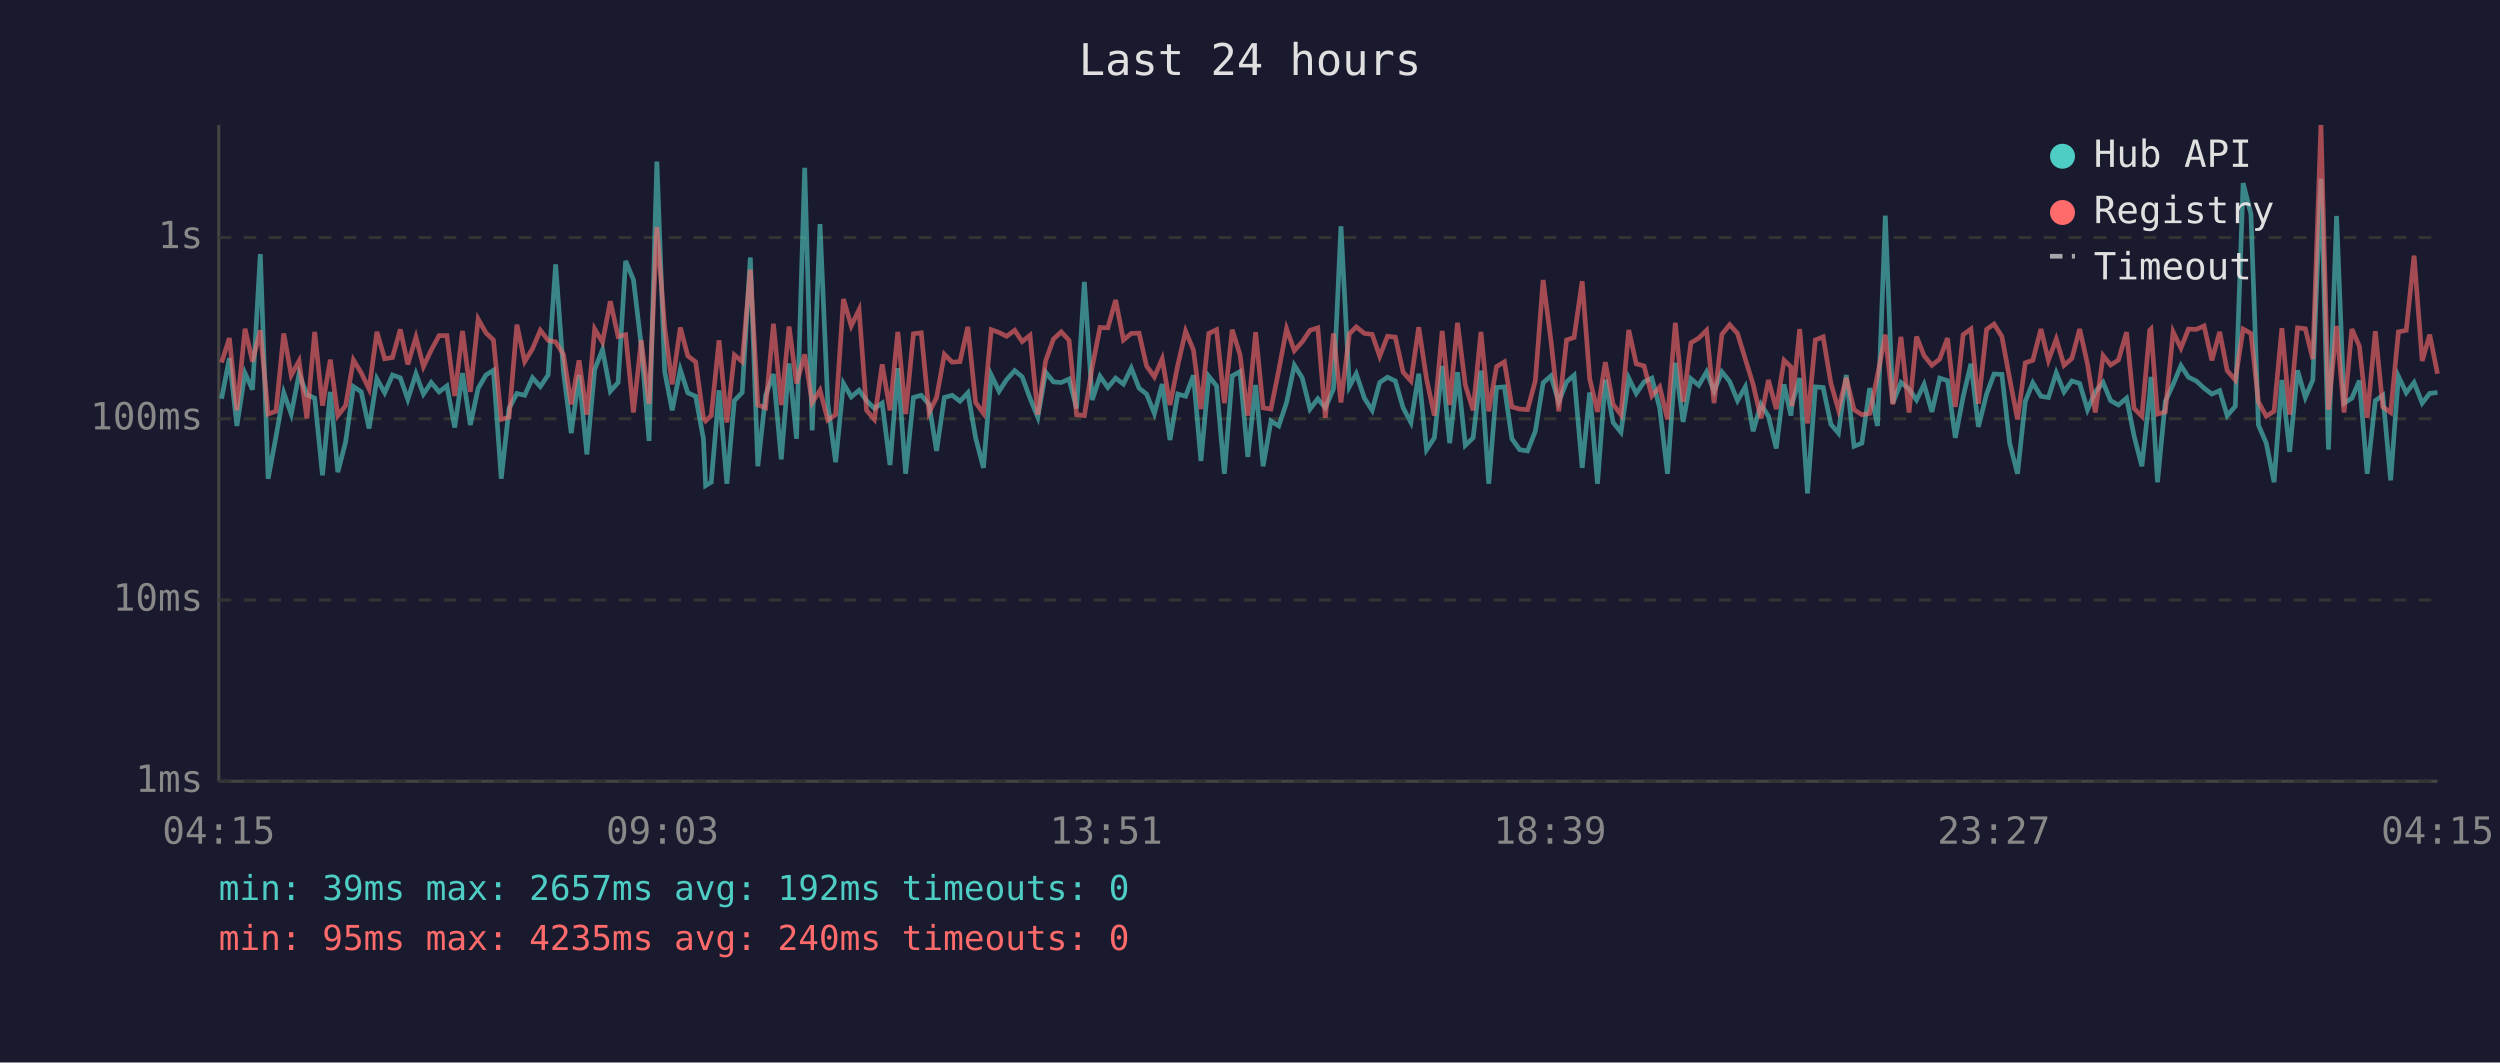
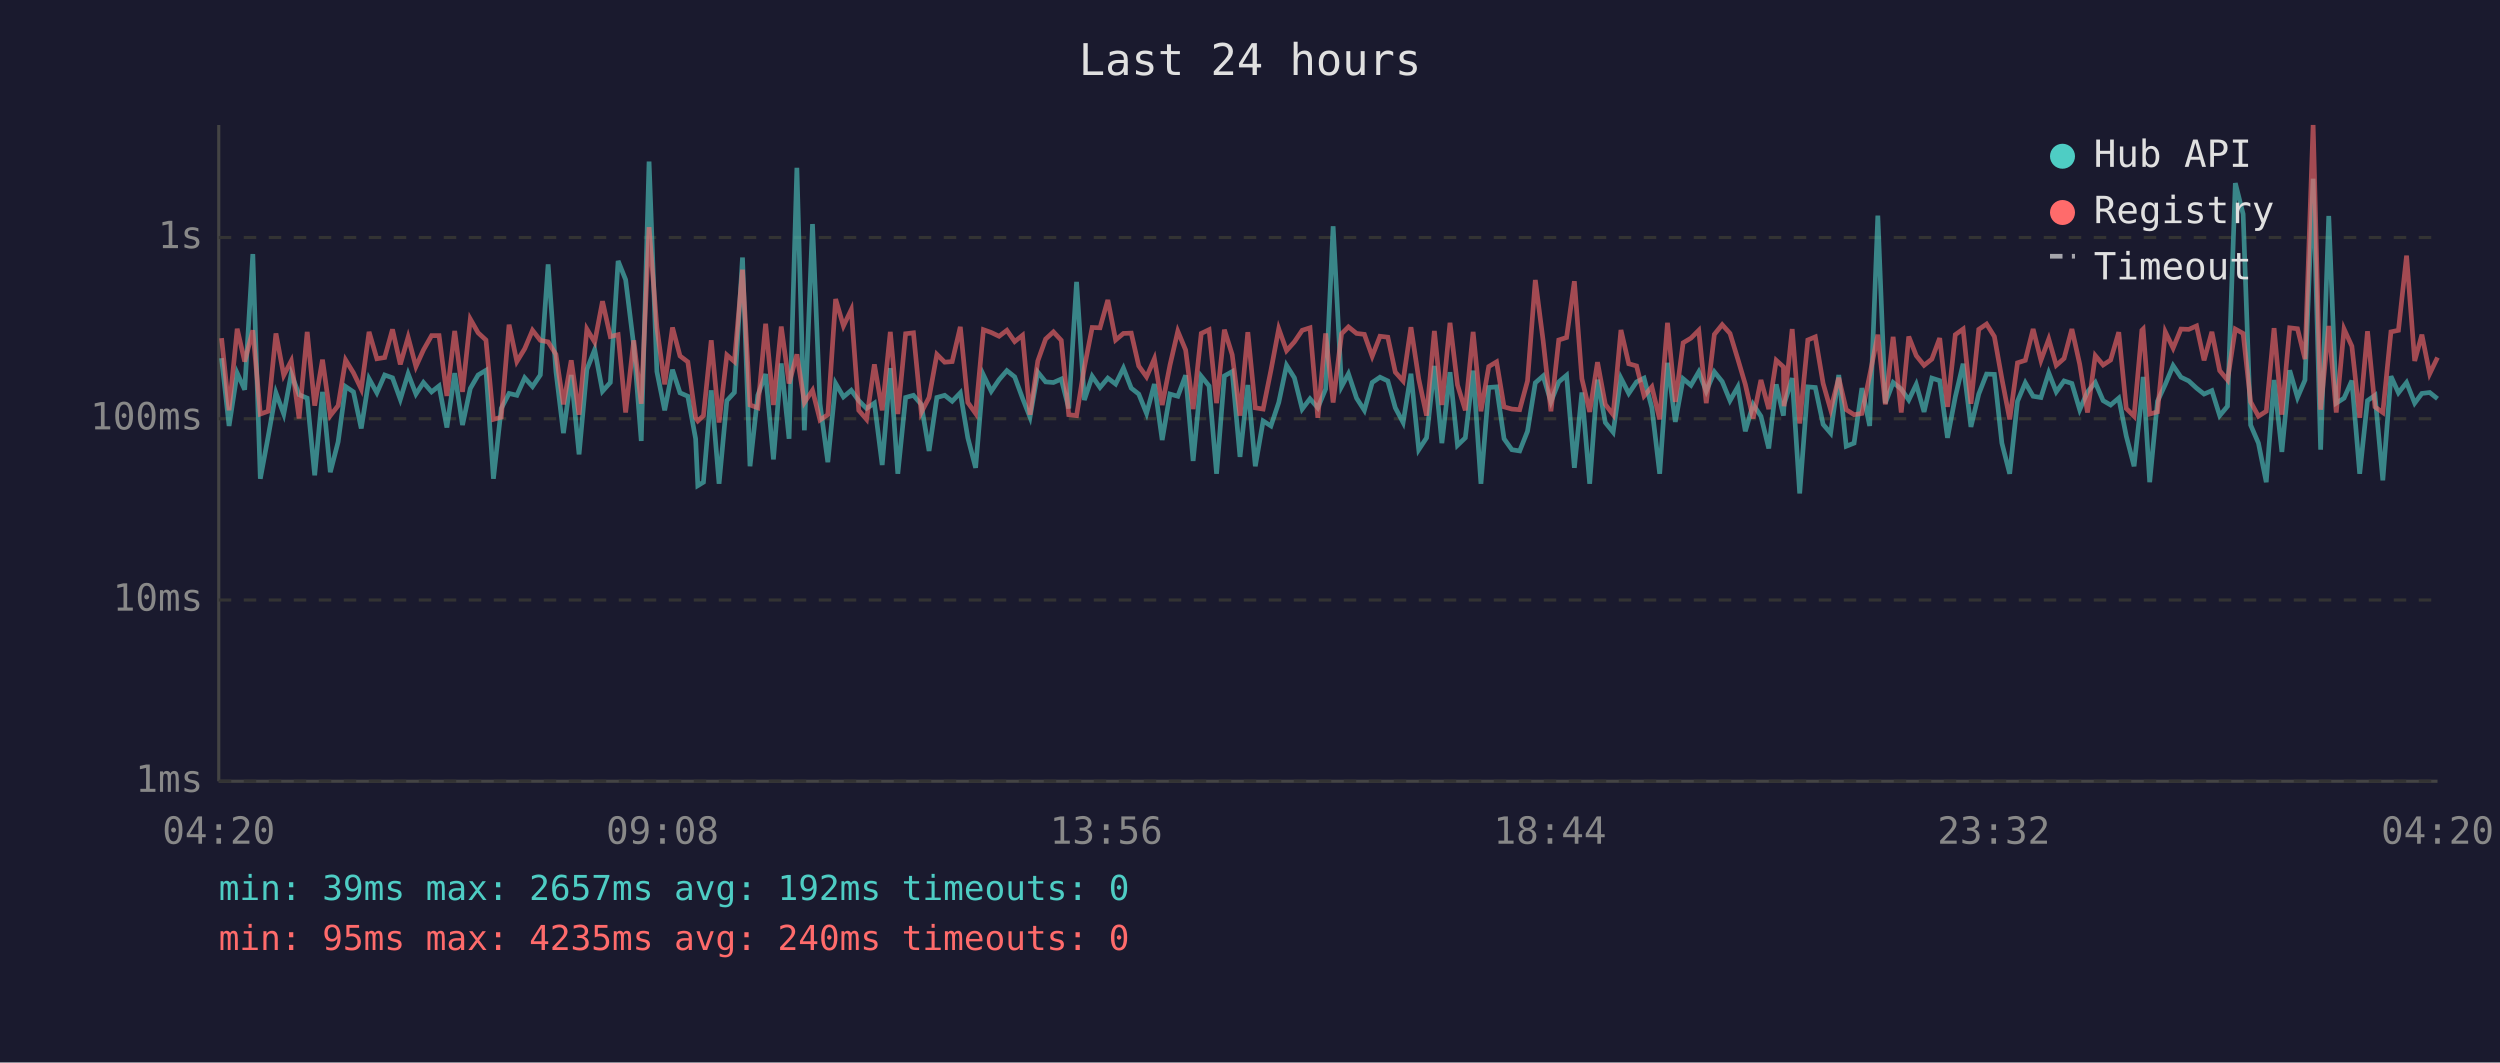
<svg xmlns="http://www.w3.org/2000/svg" viewBox="0 0 800 340" font-family="monospace" font-size="12">
  <rect width="800" height="340" fill="#1a1a2e" />
  <text x="400" y="24" fill="#e0e0e0" font-size="14" text-anchor="middle">Last 24 hours</text>
  <line x1="70" y1="40" x2="70" y2="250" stroke="#444" stroke-width="1" />
  <line x1="70" y1="250" x2="780" y2="250" stroke="#444" stroke-width="1" />
  <line x1="70" y1="250" x2="780" y2="250" stroke="#333" stroke-width="1" stroke-dasharray="4" />
  <text x="65" y="250" fill="#888" text-anchor="end" dominant-baseline="middle">1ms</text>
  <line x1="70" y1="192" x2="780" y2="192" stroke="#333" stroke-width="1" stroke-dasharray="4" />
  <text x="65" y="192" fill="#888" text-anchor="end" dominant-baseline="middle">10ms</text>
  <line x1="70" y1="134" x2="780" y2="134" stroke="#333" stroke-width="1" stroke-dasharray="4" />
  <text x="65" y="134" fill="#888" text-anchor="end" dominant-baseline="middle">100ms</text>
  <line x1="70" y1="76" x2="780" y2="76" stroke="#333" stroke-width="1" stroke-dasharray="4" />
  <text x="65" y="76" fill="#888" text-anchor="end" dominant-baseline="middle">1s</text>
-   <text x="70" y="270" fill="#888" text-anchor="middle">04:15</text>
-   <text x="212" y="270" fill="#888" text-anchor="middle">09:03</text>
-   <text x="354" y="270" fill="#888" text-anchor="middle">13:51</text>
-   <text x="496" y="270" fill="#888" text-anchor="middle">18:39</text>
-   <text x="638" y="270" fill="#888" text-anchor="middle">23:27</text>
-   <text x="780" y="270" fill="#888" text-anchor="middle">04:15</text>
-   <polyline points="70.9,127.6 73.4,114.6 75.8,136.3 78.4,119.4 80.8,124.7 83.3,81.3 85.8,153.2 88.3,139.8 90.8,125.7 93.2,132.5 95.7,119.6 98.2,126.3 100.7,127.4 103.2,152.1 105.7,125.4 108.1,151.1 110.6,141.4 113.1,123.7 115.6,125.4 118.1,137.1 120.6,121.2 123.1,125.7 125.6,120.0 128.1,120.9 130.5,127.8 133.1,119.6 135.5,126.1 138.0,122.4 140.5,125.4 143.0,123.5 145.5,136.8 148.0,119.4 150.5,136.0 153.0,124.3 155.5,120.0 157.9,118.5 160.4,153.2 162.9,130.7 165.4,125.9 167.9,126.5 170.4,120.9 172.9,123.7 175.4,120.0 177.8,84.6 180.3,118.9 182.8,138.6 185.3,120.0 187.8,145.4 190.3,118.2 192.8,111.9 195.3,125.2 197.8,122.4 200.2,83.5 202.7,89.5 205.2,110.6 207.7,141.1 210.2,51.7 212.7,118.9 215.1,131.3 217.7,118.3 220.1,125.7 222.6,126.8 225.1,140.4 225.8,155.4 227.6,154.3 230.1,124.9 232.6,154.8 235.0,128.2 237.5,125.6 240.1,82.4 242.5,149.2 245.0,126.5 247.5,119.7 250.0,147.0 252.5,116.3 254.9,140.4 257.5,53.7 259.9,137.7 262.4,71.7 264.9,129.2 267.4,147.9 269.9,122.7 272.4,127.0 274.9,124.9 277.3,128.2 279.8,130.7 282.3,129.0 284.8,148.8 287.3,117.8 289.8,151.6 292.3,127.2 294.8,126.5 297.3,129.4 299.7,144.3 302.2,127.2 304.7,126.5 307.2,128.4 309.7,125.7 312.2,140.1 314.7,149.7 317.2,120.0 319.7,125.2 322.1,121.5 324.7,118.6 327.1,120.6 329.6,127.4 332.1,133.5 334.6,119.1 337.1,122.2 339.6,122.4 342.1,121.3 344.5,130.7 347.0,90.2 349.5,128.0 352.0,120.4 354.5,124.0 357.0,121.0 359.5,122.9 362.0,117.8 364.5,124.2 366.9,126.1 369.4,132.3 371.9,122.9 374.4,140.8 376.9,126.1 379.4,126.8 381.9,120.1 384.3,147.5 386.8,120.4 389.3,123.5 391.8,151.6 394.3,120.3 396.8,118.9 399.3,146.2 401.8,123.2 404.2,149.2 406.7,134.7 409.2,136.3 411.7,128.8 414.2,116.9 416.7,120.9 419.2,130.9 421.7,127.6 424.1,130.5 426.7,124.5 429.1,72.4 431.8,123.7 434.0,119.6 436.6,127.4 439.1,131.3 441.5,122.4 444.0,120.7 446.5,121.9 449.0,130.5 451.5,135.2 454.0,119.6 456.5,143.9 459.0,140.1 461.5,117.1 463.9,141.8 466.4,119.1 468.9,142.5 471.4,140.1 473.9,118.6 476.4,154.8 478.9,124.0 481.4,123.8 483.8,140.4 486.3,143.9 488.8,144.3 491.3,138.0 493.8,122.5 496.3,120.3 498.8,128.6 501.3,122.2 503.7,120.1 506.3,149.7 508.7,125.6 511.2,154.8 513.7,121.5 516.2,135.2 518.7,138.3 521.2,121.0 523.6,125.9 526.1,122.2 528.6,121.0 531.1,130.5 533.6,151.6 536.1,116.1 538.6,135.0 541.1,121.2 543.6,123.3 546.1,119.0 548.5,125.2 551.0,119.0 553.5,122.1 556.0,128.2 558.5,123.8 561.0,138.0 563.5,129.4 565.9,133.2 568.4,143.5 570.9,123.0 573.1,133.0 573.4,129.4 575.9,121.0 578.4,157.9 580.9,123.8 583.4,124.0 585.9,135.8 588.3,138.6 590.8,120.0 593.3,142.8 595.8,141.8 598.3,124.2 600.8,136.3 603.3,69.0 605.7,129.0 608.3,122.4 610.9,124.5 613.3,128.0 615.7,123.0 618.2,131.8 620.7,121.0 623.2,121.8 625.7,140.1 628.2,127.0 630.7,116.4 633.1,136.6 635.7,126.1 638.1,119.7 640.6,119.8 643.1,141.8 645.6,151.6 648.1,128.4 650.5,122.5 653.1,126.8 655.5,127.2 658.0,119.3 660.5,125.4 663.0,121.9 665.5,122.7 668.0,131.1 670.5,125.4 673.0,122.4 675.4,128.2 677.9,129.6 680.5,127.4 682.9,139.5 685.4,149.2 687.9,126.3 688.3,120.6 690.4,154.3 692.9,128.4 695.4,123.0 697.9,117.0 700.3,120.7 702.8,121.9 705.3,124.2 707.8,126.1 710.3,125.0 712.7,133.0 715.3,130.0 717.8,58.6 720.3,68.5 722.7,136.0 725.2,141.8 727.7,154.3 730.2,121.6 732.7,144.6 735.2,118.5 737.7,127.2 740.1,121.6 742.7,57.2 745.1,143.9 747.7,69.1 750.1,129.0 752.6,127.4 755.0,121.8 757.5,151.6 760.1,128.2 762.5,126.5 765.0,153.7 767.5,120.4 770.0,125.7 772.5,122.4 775.1,129.0 777.5,125.9 780.0,125.6" fill="none" stroke="#4ecdc4" stroke-width="1.5" opacity="0.6" />
-   <polyline points="70.9,116.0 73.4,108.2 75.8,131.3 78.4,105.2 80.8,115.7 83.3,105.7 85.8,132.5 88.3,131.6 90.8,106.7 93.2,120.1 95.7,115.5 98.2,133.9 100.7,106.2 103.2,129.8 105.7,115.1 108.1,133.0 110.6,129.8 113.1,115.2 115.6,119.3 118.1,124.5 120.6,106.2 123.1,114.8 125.6,114.4 128.1,105.4 130.5,116.6 133.1,107.9 135.5,117.3 138.0,112.0 140.5,107.4 143.0,107.4 145.5,126.7 148.0,105.9 150.5,125.4 153.0,102.1 155.5,106.5 157.9,108.8 160.4,134.2 162.9,133.5 165.4,103.9 167.9,115.7 170.4,111.6 172.9,105.7 175.4,108.9 177.8,109.4 180.3,113.4 182.8,129.4 185.3,115.3 187.8,132.7 190.3,105.3 192.8,109.5 195.3,96.4 197.8,107.7 200.2,107.1 202.7,132.0 205.2,108.9 207.7,129.2 210.2,72.7 212.7,104.8 215.1,123.0 217.7,104.8 220.1,113.9 222.6,115.8 225.1,133.7 225.8,134.7 227.6,133.0 230.1,108.9 232.6,135.2 235.0,113.6 237.5,115.7 240.1,86.3 242.5,129.6 245.0,130.5 247.5,103.6 250.0,129.6 252.5,104.5 254.9,122.7 257.5,113.4 259.9,128.8 262.4,124.9 264.9,134.4 267.4,132.7 269.9,95.7 272.4,104.3 274.9,99.1 277.3,131.3 279.8,134.2 282.3,116.6 284.8,131.3 287.3,106.2 289.8,132.5 292.3,106.8 294.8,106.5 297.3,132.0 299.7,127.2 302.2,113.4 304.7,115.9 307.2,115.7 309.7,104.6 312.2,128.8 314.7,132.3 317.2,105.5 319.7,106.4 322.1,107.6 324.7,105.7 327.1,109.3 329.6,107.3 332.1,132.7 334.6,115.5 337.1,108.5 339.6,106.2 342.1,108.9 344.5,132.7 347.0,133.0 349.5,117.5 352.0,104.8 354.5,104.9 357.0,96.0 359.5,108.8 362.0,106.7 364.5,106.6 366.9,117.1 369.4,120.6 371.9,114.8 374.4,129.6 376.9,116.8 379.4,106.0 381.9,112.0 384.3,130.9 386.8,106.7 389.3,105.5 391.8,129.0 394.3,105.5 396.8,113.5 399.3,133.0 401.8,106.3 404.2,130.5 406.7,130.9 409.2,118.5 411.7,105.2 414.2,112.2 416.7,109.4 419.2,105.7 421.7,104.9 424.1,133.7 426.7,106.7 429.1,128.8 431.8,106.8 434.0,104.6 436.6,106.7 439.1,107.0 441.5,114.0 444.0,107.6 446.5,107.9 449.0,119.1 451.5,121.9 454.0,104.7 456.5,121.3 459.0,133.0 461.5,105.9 463.9,129.6 466.4,103.3 468.9,123.2 471.4,131.3 473.9,106.2 476.4,131.6 478.9,117.3 481.4,115.8 483.8,130.2 486.3,130.9 488.8,131.1 491.3,121.9 493.8,89.6 496.3,109.0 498.8,131.6 501.3,108.8 503.7,108.0 506.3,90.0 508.7,121.2 511.2,131.8 513.7,115.9 516.2,129.4 518.7,132.7 521.2,105.6 523.6,116.4 526.1,117.1 528.6,126.7 531.1,123.8 533.6,134.2 536.1,103.3 538.6,128.6 541.1,109.7 543.6,108.2 546.1,105.7 548.5,129.0 551.0,107.0 553.5,103.9 556.0,106.7 558.5,114.9 561.0,123.0 563.5,133.9 565.9,121.6 568.4,130.9 570.9,115.3 573.1,117.4 573.4,130.0 575.9,105.3 578.4,135.5 580.9,108.8 583.4,107.8 585.9,122.7 588.3,131.1 590.8,120.9 593.3,131.1 595.8,132.7 598.3,132.3 600.8,120.1 603.3,107.1 605.7,129.4 608.3,107.8 610.9,132.0 613.3,107.7 615.7,113.8 618.2,116.9 620.7,114.9 623.2,108.2 625.7,130.2 628.2,107.1 630.7,105.3 633.1,129.2 635.7,105.4 638.1,103.7 640.6,107.7 643.1,121.2 645.6,134.2 648.1,116.1 650.5,115.3 653.1,105.3 655.5,115.3 658.0,108.5 660.5,116.9 663.0,114.7 665.5,105.3 668.0,116.5 670.5,132.0 673.0,113.8 675.4,116.8 677.9,115.2 680.5,106.3 682.9,130.7 685.4,133.2 687.9,105.7 688.3,105.3 690.4,132.5 692.9,131.8 695.4,106.2 697.9,111.4 700.3,105.3 702.8,105.4 705.3,104.3 707.8,115.3 710.3,106.2 712.7,118.6 715.3,121.6 717.8,105.3 720.3,106.7 722.7,128.6 725.2,133.2 727.7,131.6 730.2,105.0 732.7,132.7 735.2,104.9 737.7,105.2 740.1,114.9 742.7,40.0 745.1,131.1 747.7,104.3 750.1,132.0 752.6,105.3 755.0,110.8 757.5,133.7 760.1,106.0 762.5,130.2 765.0,132.0 767.5,106.2 770.0,105.7 772.5,81.8 775.1,115.5 777.5,107.1 780.0,119.6" fill="none" stroke="#ff6b6b" stroke-width="1.5" opacity="0.6" />
+   <text x="70" y="270" fill="#888" text-anchor="middle">04:20</text>
+   <text x="212" y="270" fill="#888" text-anchor="middle">09:08</text>
+   <text x="354" y="270" fill="#888" text-anchor="middle">13:56</text>
+   <text x="496" y="270" fill="#888" text-anchor="middle">18:44</text>
+   <text x="638" y="270" fill="#888" text-anchor="middle">23:32</text>
+   <text x="780" y="270" fill="#888" text-anchor="middle">04:20</text>
+   <polyline points="70.9,114.6 73.3,136.3 75.9,119.4 78.3,124.7 80.9,81.3 83.3,153.2 85.8,139.8 88.3,125.7 90.8,132.5 93.2,119.6 95.7,126.3 98.3,127.4 100.7,152.1 103.2,125.4 105.7,151.1 108.2,141.4 110.6,123.7 113.1,125.4 115.6,137.1 118.1,121.2 120.6,125.7 123.1,120.0 125.6,120.9 128.1,127.8 130.6,119.6 133.1,126.1 135.5,122.4 138.1,125.4 140.5,123.5 143.0,136.8 145.5,119.4 148.0,136.0 150.5,124.3 153.0,120.0 155.5,118.5 157.9,153.2 160.4,130.7 162.9,125.9 165.4,126.5 167.9,120.9 170.4,123.7 172.9,120.0 175.4,84.6 177.9,118.9 180.3,138.6 182.8,120.0 185.3,145.4 187.8,118.2 190.3,111.9 192.8,125.2 195.3,122.4 197.8,83.5 200.2,89.5 202.8,110.6 205.2,141.1 207.7,51.7 210.2,118.9 212.7,131.3 215.2,118.3 217.6,125.7 220.1,126.8 222.6,140.4 223.3,155.4 225.1,154.3 227.6,124.9 230.1,154.8 232.6,128.2 235.0,125.6 237.6,82.4 240.0,149.2 242.5,126.5 245.0,119.7 247.5,147.0 250.0,116.3 252.5,140.4 255.0,53.7 257.4,137.7 260.0,71.7 262.4,129.2 264.9,147.9 267.4,122.7 269.9,127.0 272.4,124.9 274.8,128.2 277.3,130.7 279.8,129.0 282.3,148.8 284.9,117.8 287.3,151.6 289.8,127.2 292.3,126.5 294.8,129.4 297.3,144.3 299.8,127.2 302.3,126.5 304.7,128.4 307.3,125.7 309.7,140.1 312.2,149.7 314.7,120.0 317.2,125.2 319.7,121.5 322.2,118.6 324.7,120.6 327.2,127.4 329.6,133.5 332.1,119.1 334.6,122.2 337.1,122.4 339.6,121.3 342.0,130.7 344.5,90.2 347.0,128.0 349.5,120.4 352.0,124.0 354.5,121.0 357.0,122.9 359.5,117.8 362.0,124.2 364.4,126.1 366.9,132.3 369.4,122.9 371.9,140.8 374.4,126.1 376.9,126.8 379.4,120.1 381.8,147.5 384.4,120.4 386.9,123.5 389.3,151.6 391.8,120.3 394.3,118.9 396.8,146.2 399.3,123.2 401.7,149.2 404.2,134.7 406.7,136.3 409.2,128.8 411.7,116.9 414.2,120.9 416.7,130.9 419.2,127.6 421.7,130.5 424.2,124.5 426.6,72.4 429.3,123.7 431.5,119.6 434.1,127.4 436.6,131.3 439.1,122.4 441.6,120.7 444.1,121.9 446.5,130.5 449.0,135.2 451.5,119.6 454.0,143.9 456.5,140.1 459.0,117.1 461.4,141.8 464.0,119.1 466.4,142.5 468.9,140.1 471.4,118.6 473.9,154.8 476.4,124.0 478.9,123.8 481.3,140.4 483.8,143.9 486.3,144.3 488.8,138.0 491.3,122.5 493.8,120.3 496.3,128.6 498.8,122.2 501.3,120.1 503.8,149.7 506.2,125.6 508.7,154.8 511.2,121.5 513.7,135.2 516.2,138.3 518.7,121.0 521.2,125.9 523.7,122.2 526.1,121.0 528.6,130.5 531.1,151.6 533.6,116.1 536.1,135.0 538.6,121.2 541.1,123.3 543.6,119.0 546.0,125.2 548.6,119.0 551.1,122.1 553.6,128.2 556.1,123.8 558.5,138.0 561.0,129.4 563.5,133.2 566.0,143.5 568.4,123.0 570.7,133.0 570.9,129.4 573.5,121.0 575.9,157.9 578.5,123.8 580.9,124.0 583.4,135.8 585.8,138.6 588.4,120.0 590.8,142.8 593.3,141.8 595.8,124.2 598.3,136.3 600.9,69.0 603.3,129.0 605.8,122.4 608.4,124.5 610.8,128.0 613.2,123.0 615.7,131.8 618.2,121.0 620.7,121.8 623.2,140.1 625.7,127.0 628.2,116.4 630.7,136.6 633.2,126.1 635.7,119.7 638.2,119.8 640.6,141.8 643.1,151.6 645.6,128.4 648.1,122.5 650.6,126.8 653.1,127.2 655.6,119.3 658.0,125.4 660.5,121.9 663.0,122.7 665.5,131.1 668.0,125.4 670.5,122.4 673.0,128.2 675.4,129.6 678.0,127.4 680.4,139.5 682.9,149.2 685.4,126.3 685.8,120.6 687.9,154.3 690.4,128.4 692.9,123.0 695.4,117.0 697.9,120.7 700.4,121.9 702.9,124.2 705.3,126.1 707.8,125.0 710.3,133.0 712.8,130.0 715.3,58.6 717.8,68.5 720.2,136.0 722.7,141.8 725.2,154.3 727.7,121.6 730.2,144.6 732.7,118.5 735.2,127.2 737.6,121.6 740.2,57.2 742.6,143.9 745.2,69.1 747.6,129.0 750.1,127.4 752.6,121.8 755.1,151.6 757.6,128.2 760.0,126.5 762.5,153.7 765.1,120.4 767.5,125.7 770.1,122.4 772.7,129.0 775.0,125.9 777.5,125.6 780.0,127.6" fill="none" stroke="#4ecdc4" stroke-width="1.5" opacity="0.6" />
+   <polyline points="70.9,108.2 73.3,131.3 75.9,105.2 78.3,115.7 80.9,105.7 83.3,132.5 85.8,131.6 88.3,106.7 90.8,120.1 93.2,115.5 95.7,133.9 98.3,106.2 100.7,129.8 103.2,115.1 105.7,133.0 108.2,129.8 110.6,115.2 113.1,119.3 115.6,124.5 118.1,106.2 120.6,114.8 123.1,114.4 125.6,105.4 128.1,116.6 130.6,107.9 133.1,117.3 135.5,112.0 138.1,107.4 140.5,107.4 143.0,126.7 145.5,105.9 148.0,125.4 150.5,102.1 153.0,106.5 155.5,108.8 157.9,134.2 160.4,133.5 162.9,103.9 165.4,115.7 167.9,111.6 170.4,105.7 172.9,108.9 175.4,109.4 177.9,113.4 180.3,129.4 182.8,115.3 185.3,132.7 187.8,105.3 190.3,109.5 192.8,96.4 195.3,107.7 197.8,107.1 200.2,132.0 202.8,108.9 205.2,129.2 207.7,72.7 210.2,104.8 212.7,123.0 215.2,104.8 217.6,113.9 220.1,115.8 222.6,133.7 223.3,134.7 225.1,133.0 227.6,108.9 230.1,135.2 232.6,113.6 235.0,115.7 237.6,86.3 240.0,129.6 242.5,130.5 245.0,103.6 247.5,129.6 250.0,104.5 252.5,122.7 255.0,113.4 257.4,128.8 260.0,124.9 262.4,134.4 264.9,132.7 267.4,95.7 269.9,104.3 272.4,99.1 274.8,131.3 277.3,134.2 279.8,116.6 282.3,131.3 284.9,106.2 287.3,132.5 289.8,106.8 292.3,106.5 294.8,132.0 297.3,127.2 299.8,113.4 302.3,115.9 304.7,115.7 307.3,104.6 309.7,128.8 312.2,132.3 314.7,105.5 317.2,106.4 319.7,107.6 322.2,105.7 324.7,109.3 327.2,107.3 329.6,132.7 332.1,115.5 334.6,108.5 337.1,106.2 339.6,108.9 342.0,132.7 344.5,133.0 347.0,117.5 349.5,104.8 352.0,104.9 354.5,96.0 357.0,108.8 359.5,106.7 362.0,106.6 364.4,117.1 366.9,120.6 369.4,114.8 371.9,129.6 374.4,116.8 376.9,106.0 379.4,112.0 381.8,130.9 384.4,106.7 386.9,105.5 389.3,129.0 391.8,105.5 394.3,113.5 396.8,133.0 399.3,106.3 401.7,130.5 404.2,130.9 406.7,118.5 409.2,105.2 411.7,112.2 414.2,109.4 416.7,105.7 419.2,104.9 421.7,133.7 424.2,106.7 426.6,128.8 429.3,106.8 431.5,104.6 434.1,106.7 436.6,107.0 439.1,114.0 441.6,107.6 444.1,107.9 446.5,119.1 449.0,121.9 451.5,104.7 454.0,121.3 456.5,133.0 459.0,105.9 461.4,129.6 464.0,103.3 466.4,123.2 468.9,131.3 471.4,106.2 473.9,131.6 476.4,117.3 478.9,115.8 481.3,130.2 483.8,130.9 486.3,131.1 488.8,121.9 491.3,89.6 493.8,109.0 496.3,131.6 498.8,108.8 501.3,108.0 503.8,90.0 506.2,121.2 508.7,131.8 511.2,115.9 513.7,129.4 516.2,132.7 518.7,105.6 521.2,116.4 523.7,117.1 526.1,126.7 528.6,123.8 531.1,134.2 533.6,103.3 536.1,128.6 538.6,109.7 541.1,108.2 543.6,105.7 546.0,129.0 548.6,107.0 551.1,103.9 553.6,106.7 556.1,114.9 558.5,123.0 561.0,133.9 563.5,121.6 566.0,130.9 568.4,115.3 570.7,117.4 570.9,130.0 573.5,105.3 575.9,135.5 578.5,108.8 580.9,107.8 583.4,122.7 585.8,131.1 588.4,120.9 590.8,131.1 593.3,132.7 595.8,132.3 598.3,120.1 600.9,107.1 603.3,129.4 605.8,107.8 608.4,132.0 610.8,107.7 613.2,113.8 615.7,116.9 618.2,114.9 620.7,108.2 623.2,130.2 625.7,107.1 628.2,105.3 630.7,129.2 633.2,105.4 635.7,103.7 638.2,107.7 640.6,121.2 643.1,134.2 645.6,116.1 648.1,115.3 650.6,105.3 653.1,115.3 655.6,108.5 658.0,116.9 660.5,114.7 663.0,105.3 665.5,116.5 668.0,132.0 670.5,113.8 673.0,116.8 675.4,115.2 678.0,106.3 680.4,130.7 682.9,133.2 685.4,105.7 685.8,105.3 687.9,132.5 690.4,131.8 692.9,106.2 695.4,111.4 697.9,105.3 700.4,105.4 702.9,104.3 705.3,115.3 707.8,106.2 710.3,118.6 712.8,121.6 715.3,105.3 717.8,106.7 720.2,128.6 722.7,133.2 725.2,131.6 727.7,105.0 730.2,132.7 732.7,104.9 735.2,105.2 737.6,114.9 740.2,40.0 742.6,131.1 745.2,104.3 747.6,132.0 750.1,105.3 752.6,110.8 755.1,133.7 757.6,106.0 760.0,130.2 762.5,132.0 765.1,106.2 767.5,105.7 770.1,81.8 772.7,115.5 775.0,107.1 777.5,119.6 780.0,114.4" fill="none" stroke="#ff6b6b" stroke-width="1.5" opacity="0.6" />
  <circle cx="660" cy="50" r="4" fill="#4ecdc4" />
  <text x="670" y="50" fill="#e0e0e0" dominant-baseline="middle">Hub API</text>
  <circle cx="660" cy="68" r="4" fill="#ff6b6b" />
  <text x="670" y="68" fill="#e0e0e0" dominant-baseline="middle">Registry</text>
  <line x1="656" y1="82" x2="664" y2="82" stroke="#e0e0e0" stroke-width="1.5" stroke-dasharray="4,3" opacity="0.7" />
  <text x="670" y="86" fill="#e0e0e0" dominant-baseline="middle">Timeout</text>
  <text x="70" y="288" fill="#4ecdc4" font-size="11">min: 39ms  max: 2657ms  avg: 192ms  timeouts: 0</text>
  <text x="70" y="304" fill="#ff6b6b" font-size="11">min: 95ms  max: 4235ms  avg: 240ms  timeouts: 0</text>
</svg>
